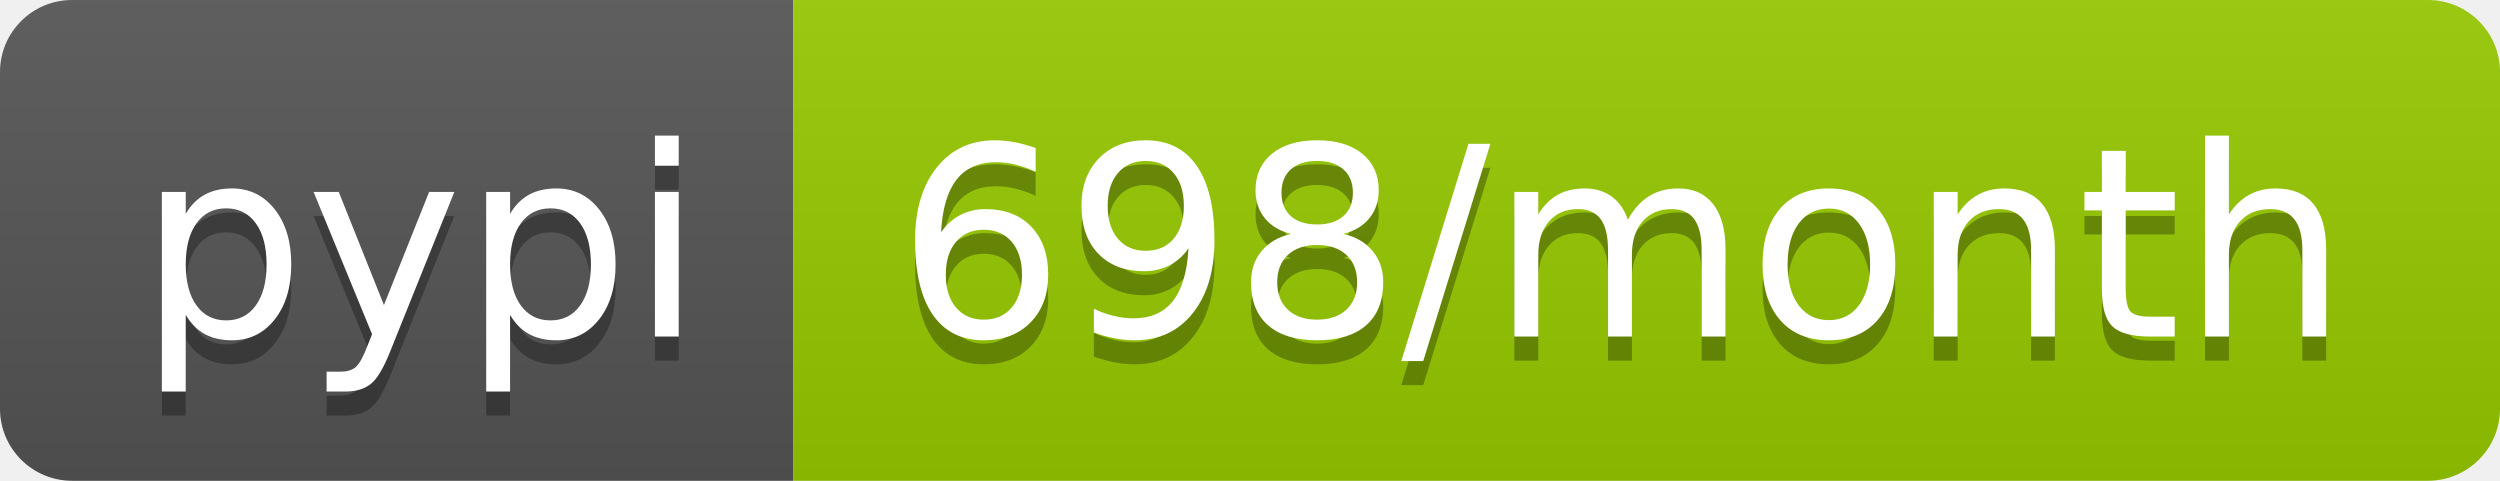
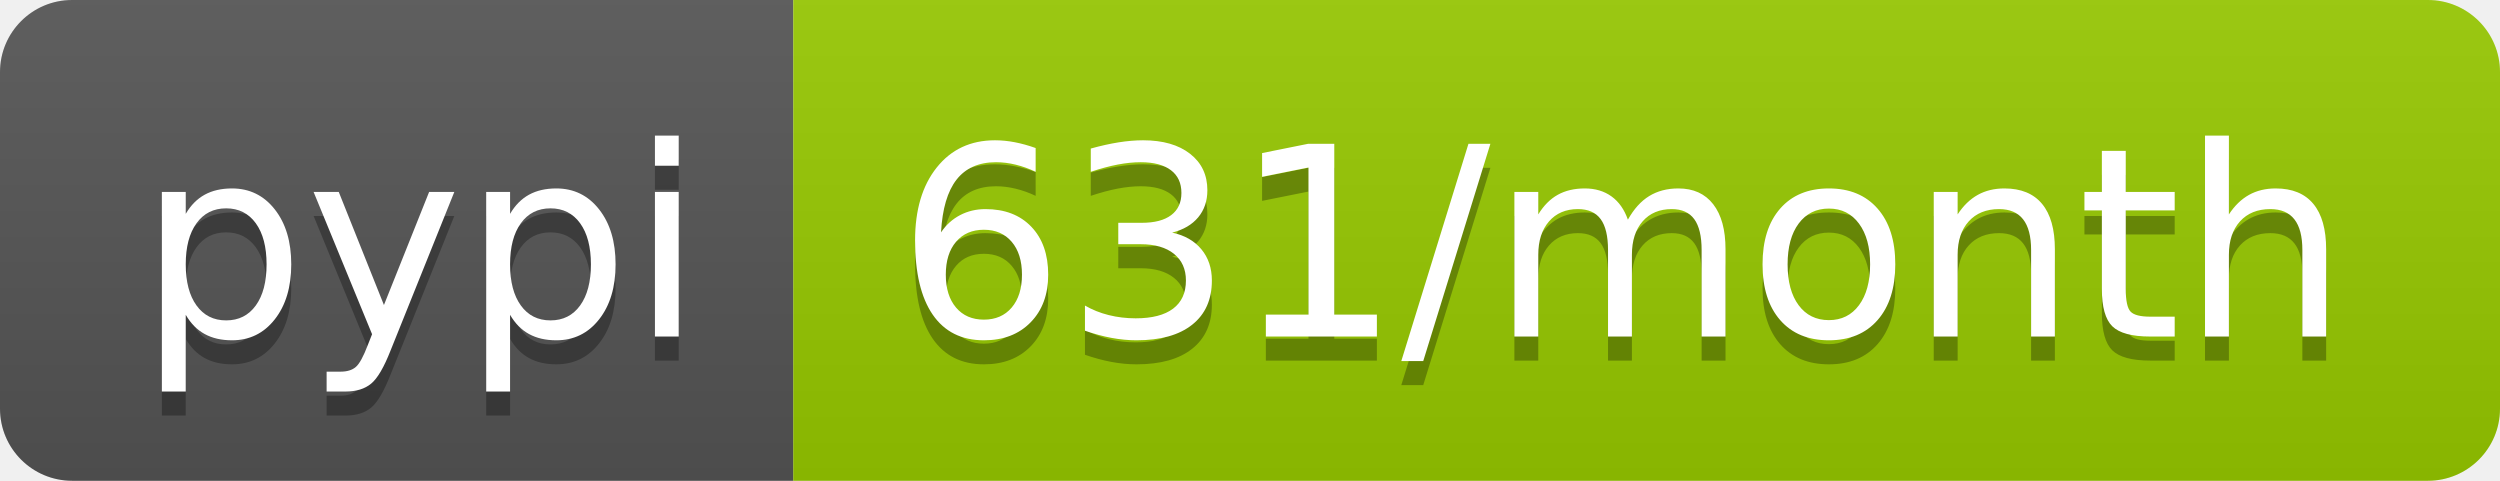
- <svg xmlns="http://www.w3.org/2000/svg" width="104" height="20" role="img" aria-label="pypi: 698/month">
+ <svg xmlns="http://www.w3.org/2000/svg" width="104" height="20" role="img" aria-label="pypi: 631/month">
  <linearGradient id="s" x2="0" y2="100%">
    <stop offset="0" stop-color="#bbb" stop-opacity=".1" />
    <stop offset="1" stop-opacity=".1" />
  </linearGradient>
  <clipPath id="r">
    <rect width="104" height="20" rx="3" fill="#fff" />
  </clipPath>
  <g clip-path="url(#r)">
    <rect width="33" height="20" fill="#555" />
    <rect x="33" width="71" height="20" fill="#97ca00" />
    <rect width="104" height="20" fill="url(#s)" />
  </g>
  <g fill="#fff" text-anchor="middle" font-family="Verdana,Geneva,DejaVu Sans,sans-serif" text-rendering="geometricPrecision" font-size="110">
    <text aria-hidden="true" x="175" y="150" fill="#010101" fill-opacity=".3" transform="scale(.1)" textLength="230">pypi</text>
    <text x="175" y="140" transform="scale(.1)" fill="#fff" textLength="230">pypi</text>
-     <text aria-hidden="true" x="675" y="150" fill="#010101" fill-opacity=".3" transform="scale(.1)" textLength="610">698/month</text>
-     <text x="675" y="140" transform="scale(.1)" fill="#fff" textLength="610">698/month</text>
+     <text aria-hidden="true" x="675" y="150" fill="#010101" fill-opacity=".3" transform="scale(.1)" textLength="610">631/month</text>
+     <text x="675" y="140" transform="scale(.1)" fill="#fff" textLength="610">631/month</text>
  </g>
</svg>
